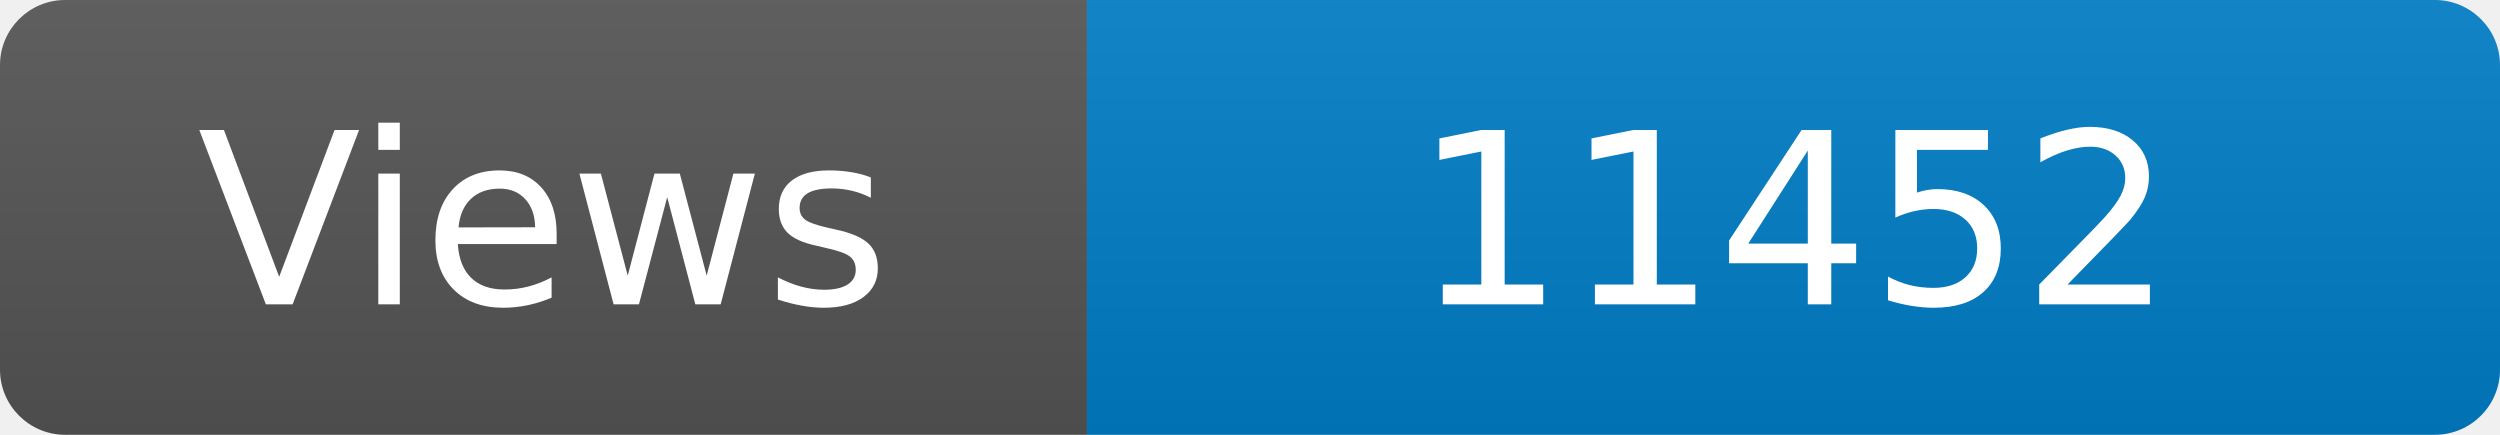
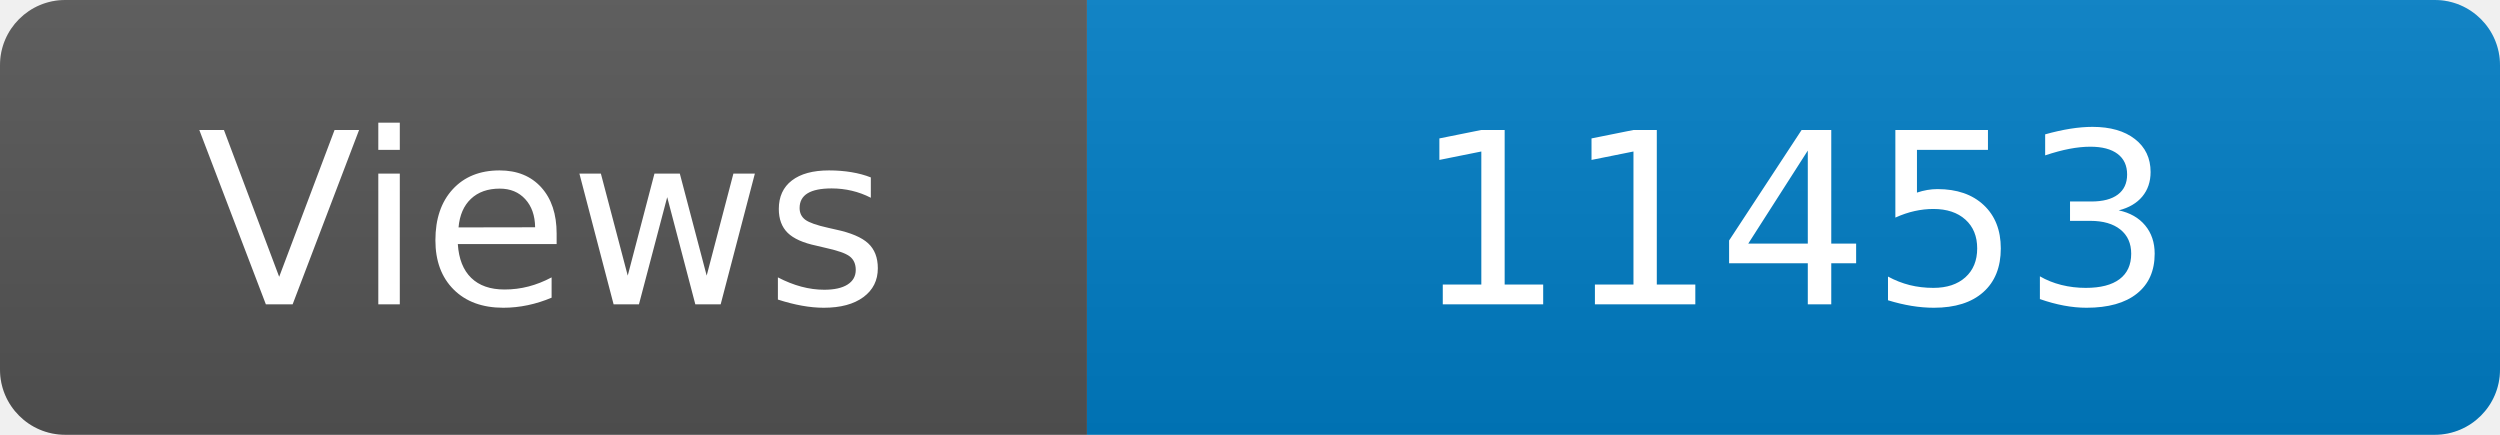
<svg xmlns="http://www.w3.org/2000/svg" width="115" height="20" role="img" aria-label="Maintained?: yes">
  <linearGradient id="s" x2="0" y2="100%">
    <stop offset="0" stop-color="#bbb" stop-opacity=".1" />
    <stop offset="1" stop-opacity=".1" />
  </linearGradient>
  <clipPath id="r">
    <rect width="115" height="20" rx="3" fill="#fff" />
  </clipPath>
  <g clip-path="url(#r)">
    <rect width="50" height="20" fill="#555" />
    <rect x="50" width="160" height="20" fill="#007ec6" />
    <rect width="115" height="20" fill="url(#s)" />
  </g>
  <g fill="#fff" text-anchor="middle" font-family="Verdana,Geneva,DejaVu Sans,sans-serif" font-size="110">
    <text x="250" y="140" transform="scale(.1)" fill="#fff">Views</text>
-     <text x="825" y="140" transform="scale(.1)" fill="#fff">11452</text>
+     <text x="825" y="140" transform="scale(.1)" fill="#fff">11453</text>
  </g>
</svg>
